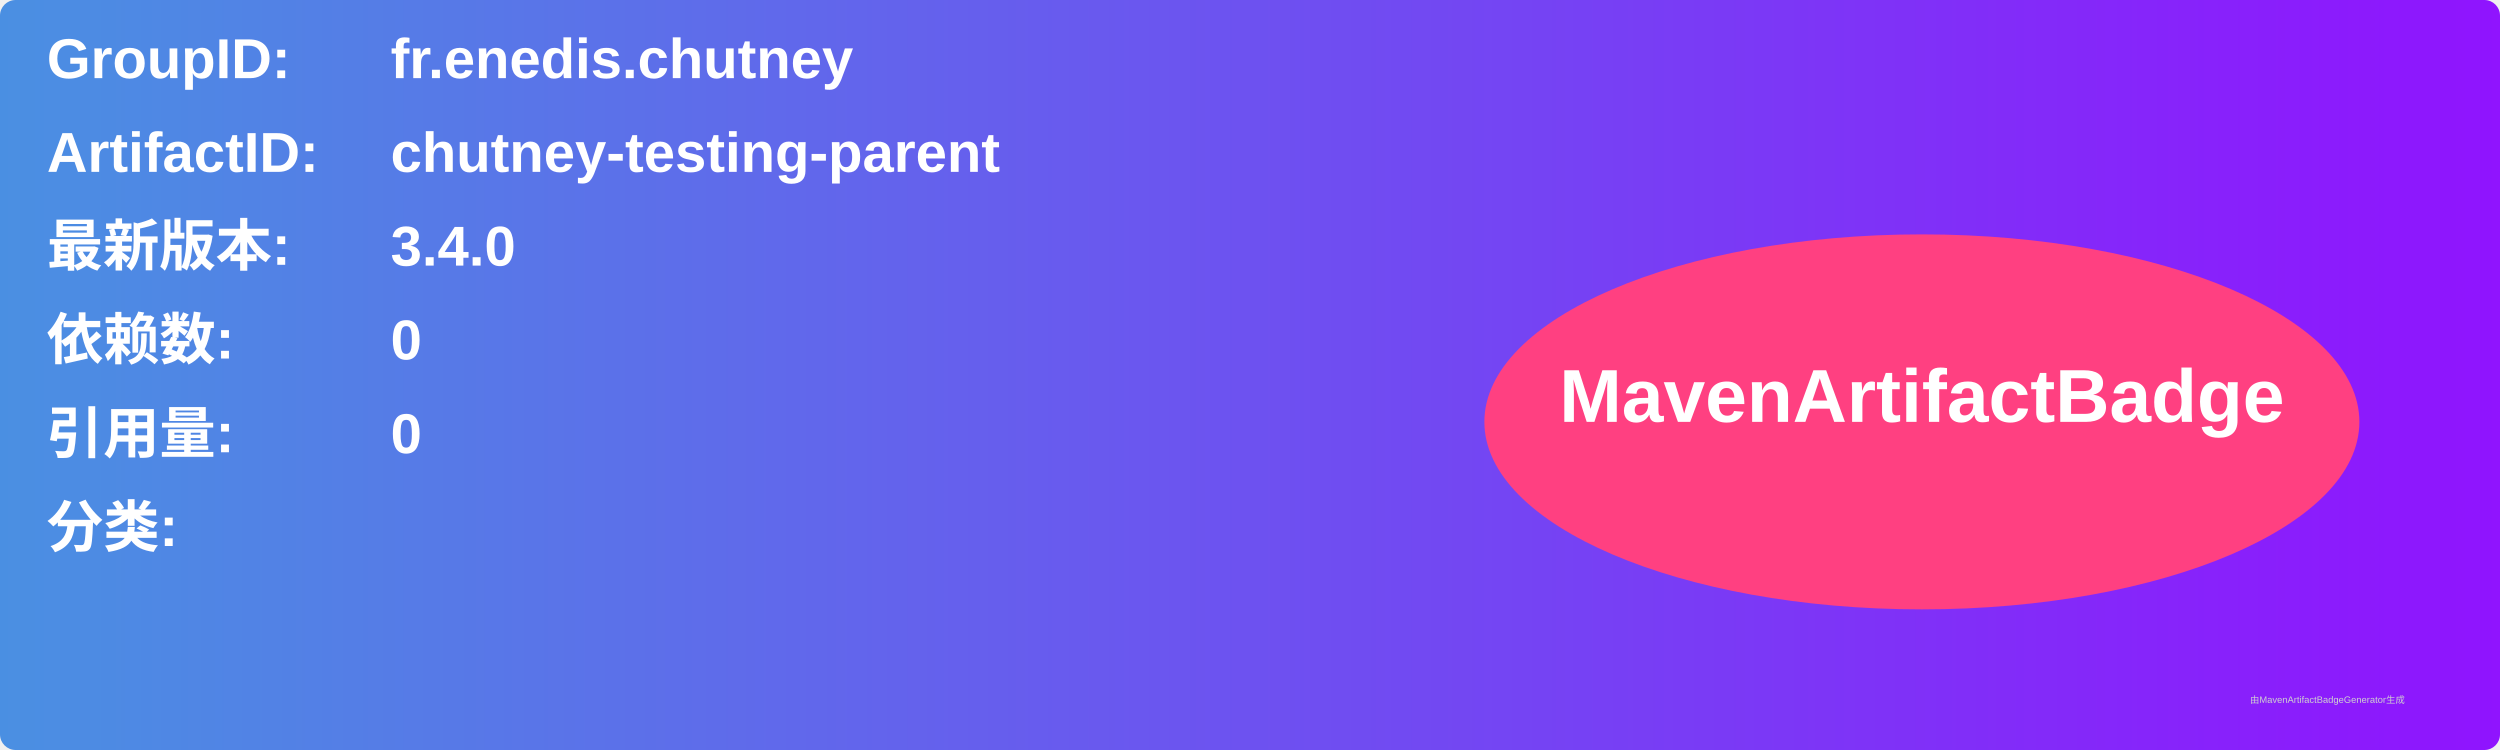
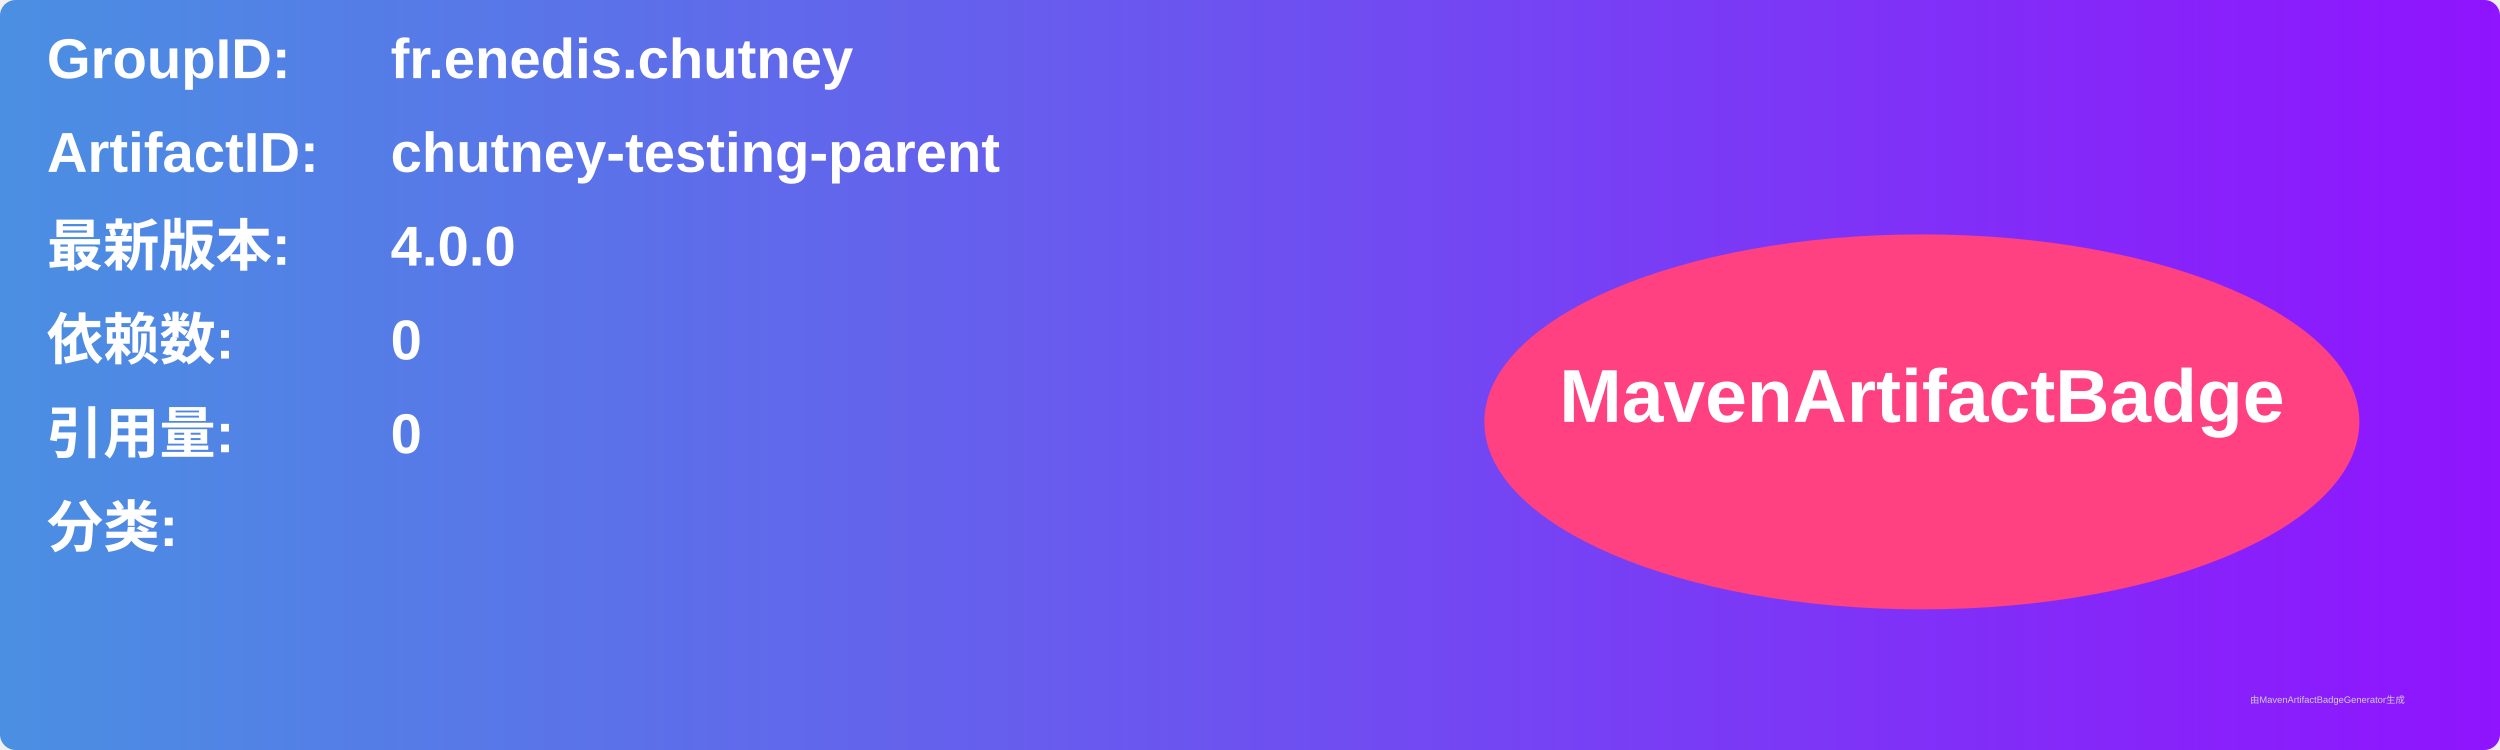
<svg xmlns="http://www.w3.org/2000/svg" width="800" height="240" viewBox="0 0 800 240">
  <linearGradient id="grad" x1="0%" y1="0%" x2="100%" y2="0%">
    <stop offset="0%" stop-color="#4a90e2" />
    <stop offset="100%" stop-color="#9013fe" />
  </linearGradient>
  <rect width="100%" height="100%" rx="5" ry="5" fill="url(#grad)" />
  <g transform="translate(15, 15)">
    <text x="0" y="10" font-family="Arial" font-size="18" fill="white" font-weight="bold" width="260">GroupID:</text>
    <text x="110" y="10" font-family="Arial" font-size="18" fill="white" font-weight="bold" width="460">fr.enedis.chutney</text>
    <text x="0" y="40" font-family="Arial" font-size="18" fill="white" font-weight="bold" width="260">ArtifactID:</text>
    <text x="110" y="40" font-family="Arial" font-size="18" fill="white" font-weight="bold" width="460">chutney-testing-parent</text>
    <text x="0" y="70" font-family="Arial" font-size="18" fill="white" font-weight="bold">最新版本:</text>
    <text x="110" y="70" font-family="Arial" font-size="18" fill="white" font-weight="bold">
-       <tspan font-weight="bold">3.4.0</tspan>
+       <tspan font-weight="bold">4.0.0</tspan>
    </text>
    <text x="0" y="100" font-family="Arial" font-size="18" fill="white" font-weight="bold">依赖数: </text>
    <text x="110" y="100" font-family="Arial" font-size="18" fill="white">
      <tspan font-weight="bold">0</tspan>
    </text>
    <text x="0" y="130" font-family="Arial" font-size="18" fill="white" font-weight="bold">引用量: </text>
    <text x="110" y="130" font-family="Arial" font-size="18" fill="white">
      <tspan font-weight="bold">0</tspan>
    </text>
    <text x="0" y="160" font-family="Arial" font-size="18" fill="white" font-weight="bold">分类:</text>
    <text x="10" y="190" font-family="Arial" font-size="10" fill="white">
      <tspan font-weight="bold" />
    </text>
    <ellipse cx="600" cy="120" rx="140" ry="60" fill="#ff4081" />
    <text x="600" y="120" text-anchor="middle" font-family="Arial" font-size="24" fill="white" font-weight="bold">MavenArtifactBadge</text>
  </g>
  <text x="720" y="225" font-family="Arial" font-size="3" fill="#d0d0d0">由MavenArtifactBadgeGenerator生成</text>
</svg>
